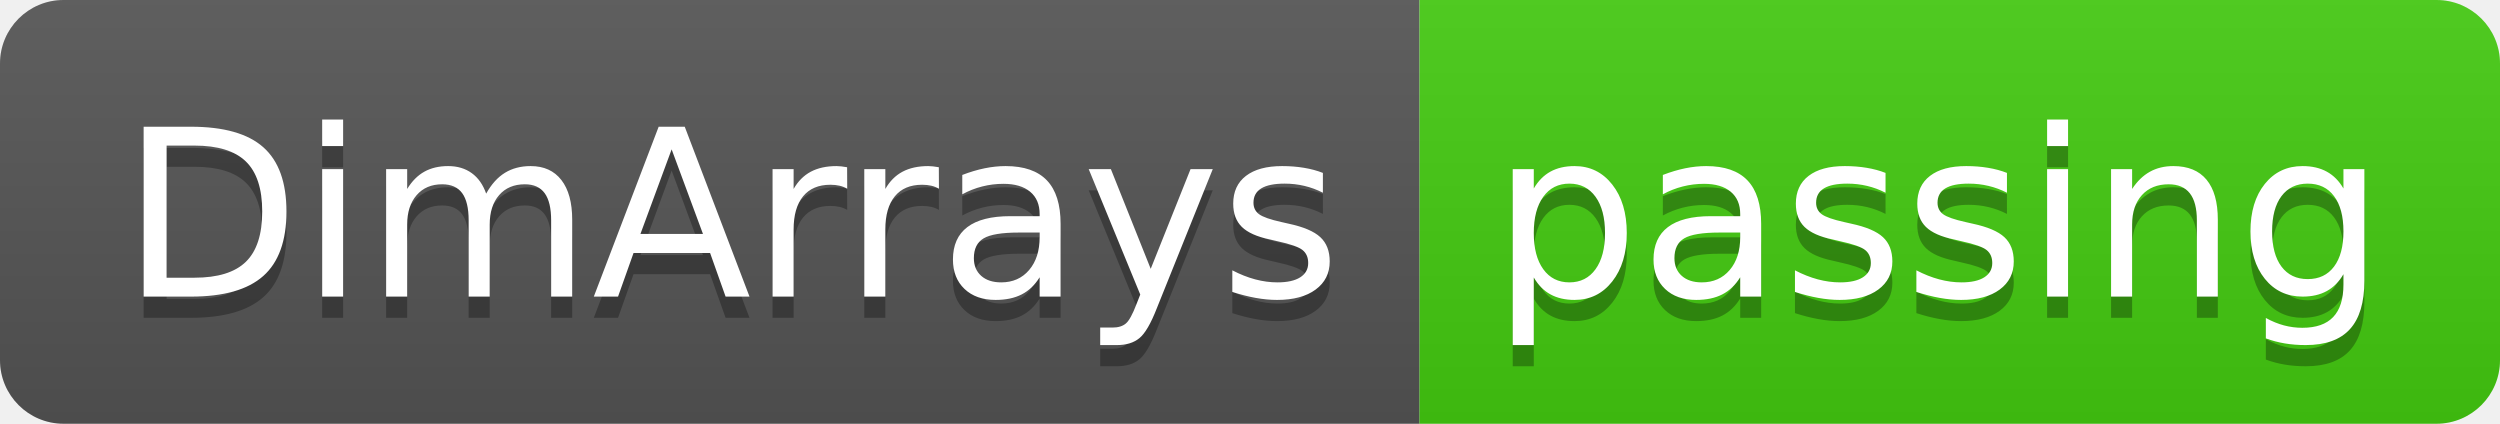
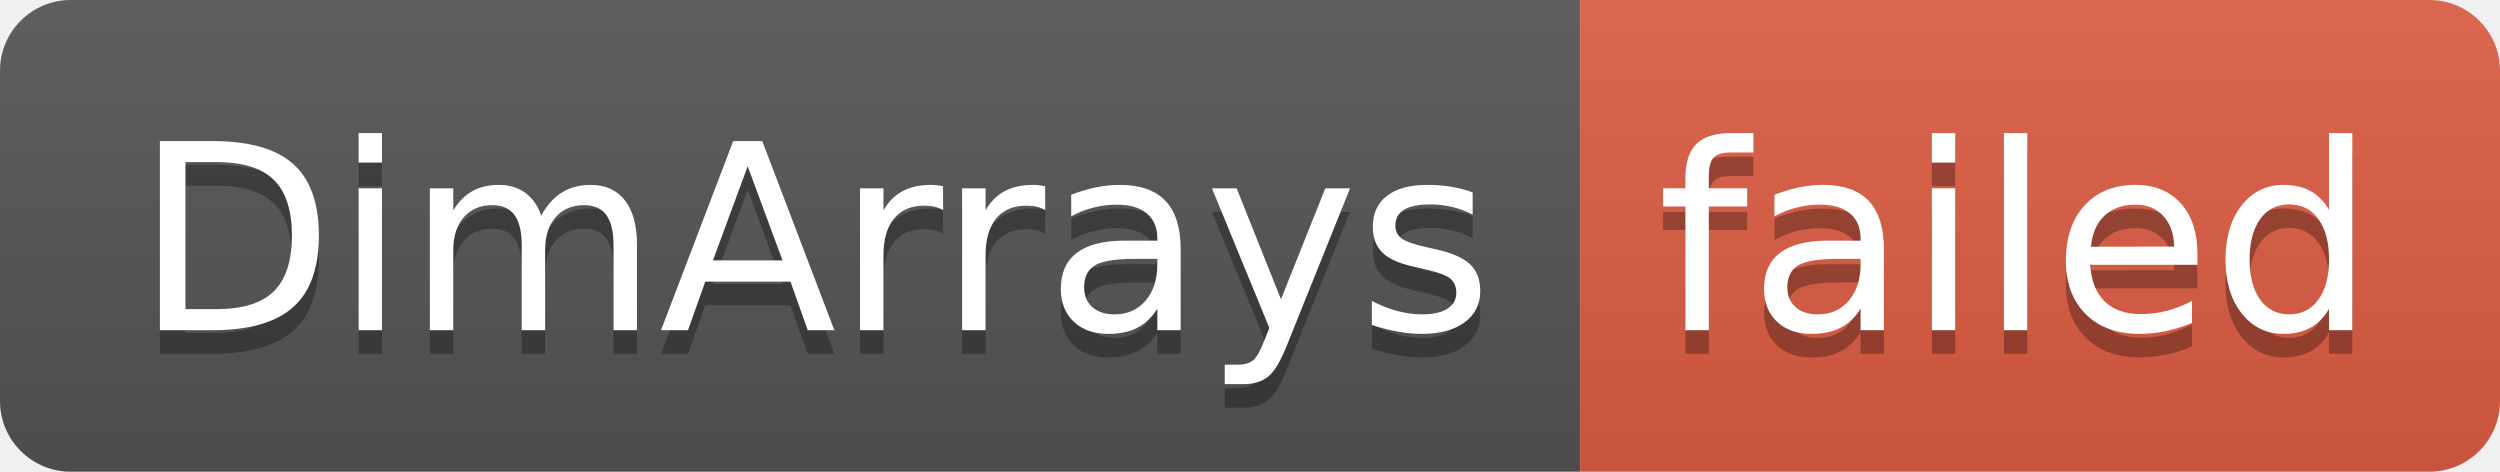
- <svg xmlns="http://www.w3.org/2000/svg" width="118" height="20" role="img" aria-label="DimArrays: passing">
+ <svg xmlns="http://www.w3.org/2000/svg" width="106" height="20" role="img" aria-label="DimArrays: failed">
  <linearGradient id="s" x2="0" y2="100%">
    <stop offset="0" stop-color="#bbb" stop-opacity=".1" />
    <stop offset="1" stop-opacity=".1" />
  </linearGradient>
  <clipPath id="r">
-     <rect width="118" height="20" rx="3" fill="#fff" />
+     <rect width="106" height="20" rx="3" fill="#fff" />
  </clipPath>
  <g clip-path="url(#r)">
    <rect width="67" height="20" fill="#555" />
-     <rect x="67" width="51" height="20" fill="#4c1" />
-     <rect width="118" height="20" fill="url(#s)" />
+     <rect x="67" width="39" height="20" fill="#e05d44" />
+     <rect width="106" height="20" fill="url(#s)" />
  </g>
  <g fill="#fff" text-anchor="middle" font-family="Verdana,Geneva,DejaVu Sans,sans-serif" text-rendering="geometricPrecision" font-size="110">
    <text aria-hidden="true" x="345" y="150" fill="#010101" fill-opacity=".3" transform="scale(.1)" textLength="570">DimArrays</text>
    <text x="345" y="140" transform="scale(.1)" fill="#fff" textLength="570">DimArrays</text>
-     <text aria-hidden="true" x="915" y="150" fill="#010101" fill-opacity=".3" transform="scale(.1)" textLength="410">passing</text>
-     <text x="915" y="140" transform="scale(.1)" fill="#fff" textLength="410">passing</text>
+     <text aria-hidden="true" x="855" y="150" fill="#010101" fill-opacity=".3" transform="scale(.1)" textLength="290">failed</text>
+     <text x="855" y="140" transform="scale(.1)" fill="#fff" textLength="290">failed</text>
  </g>
</svg>
